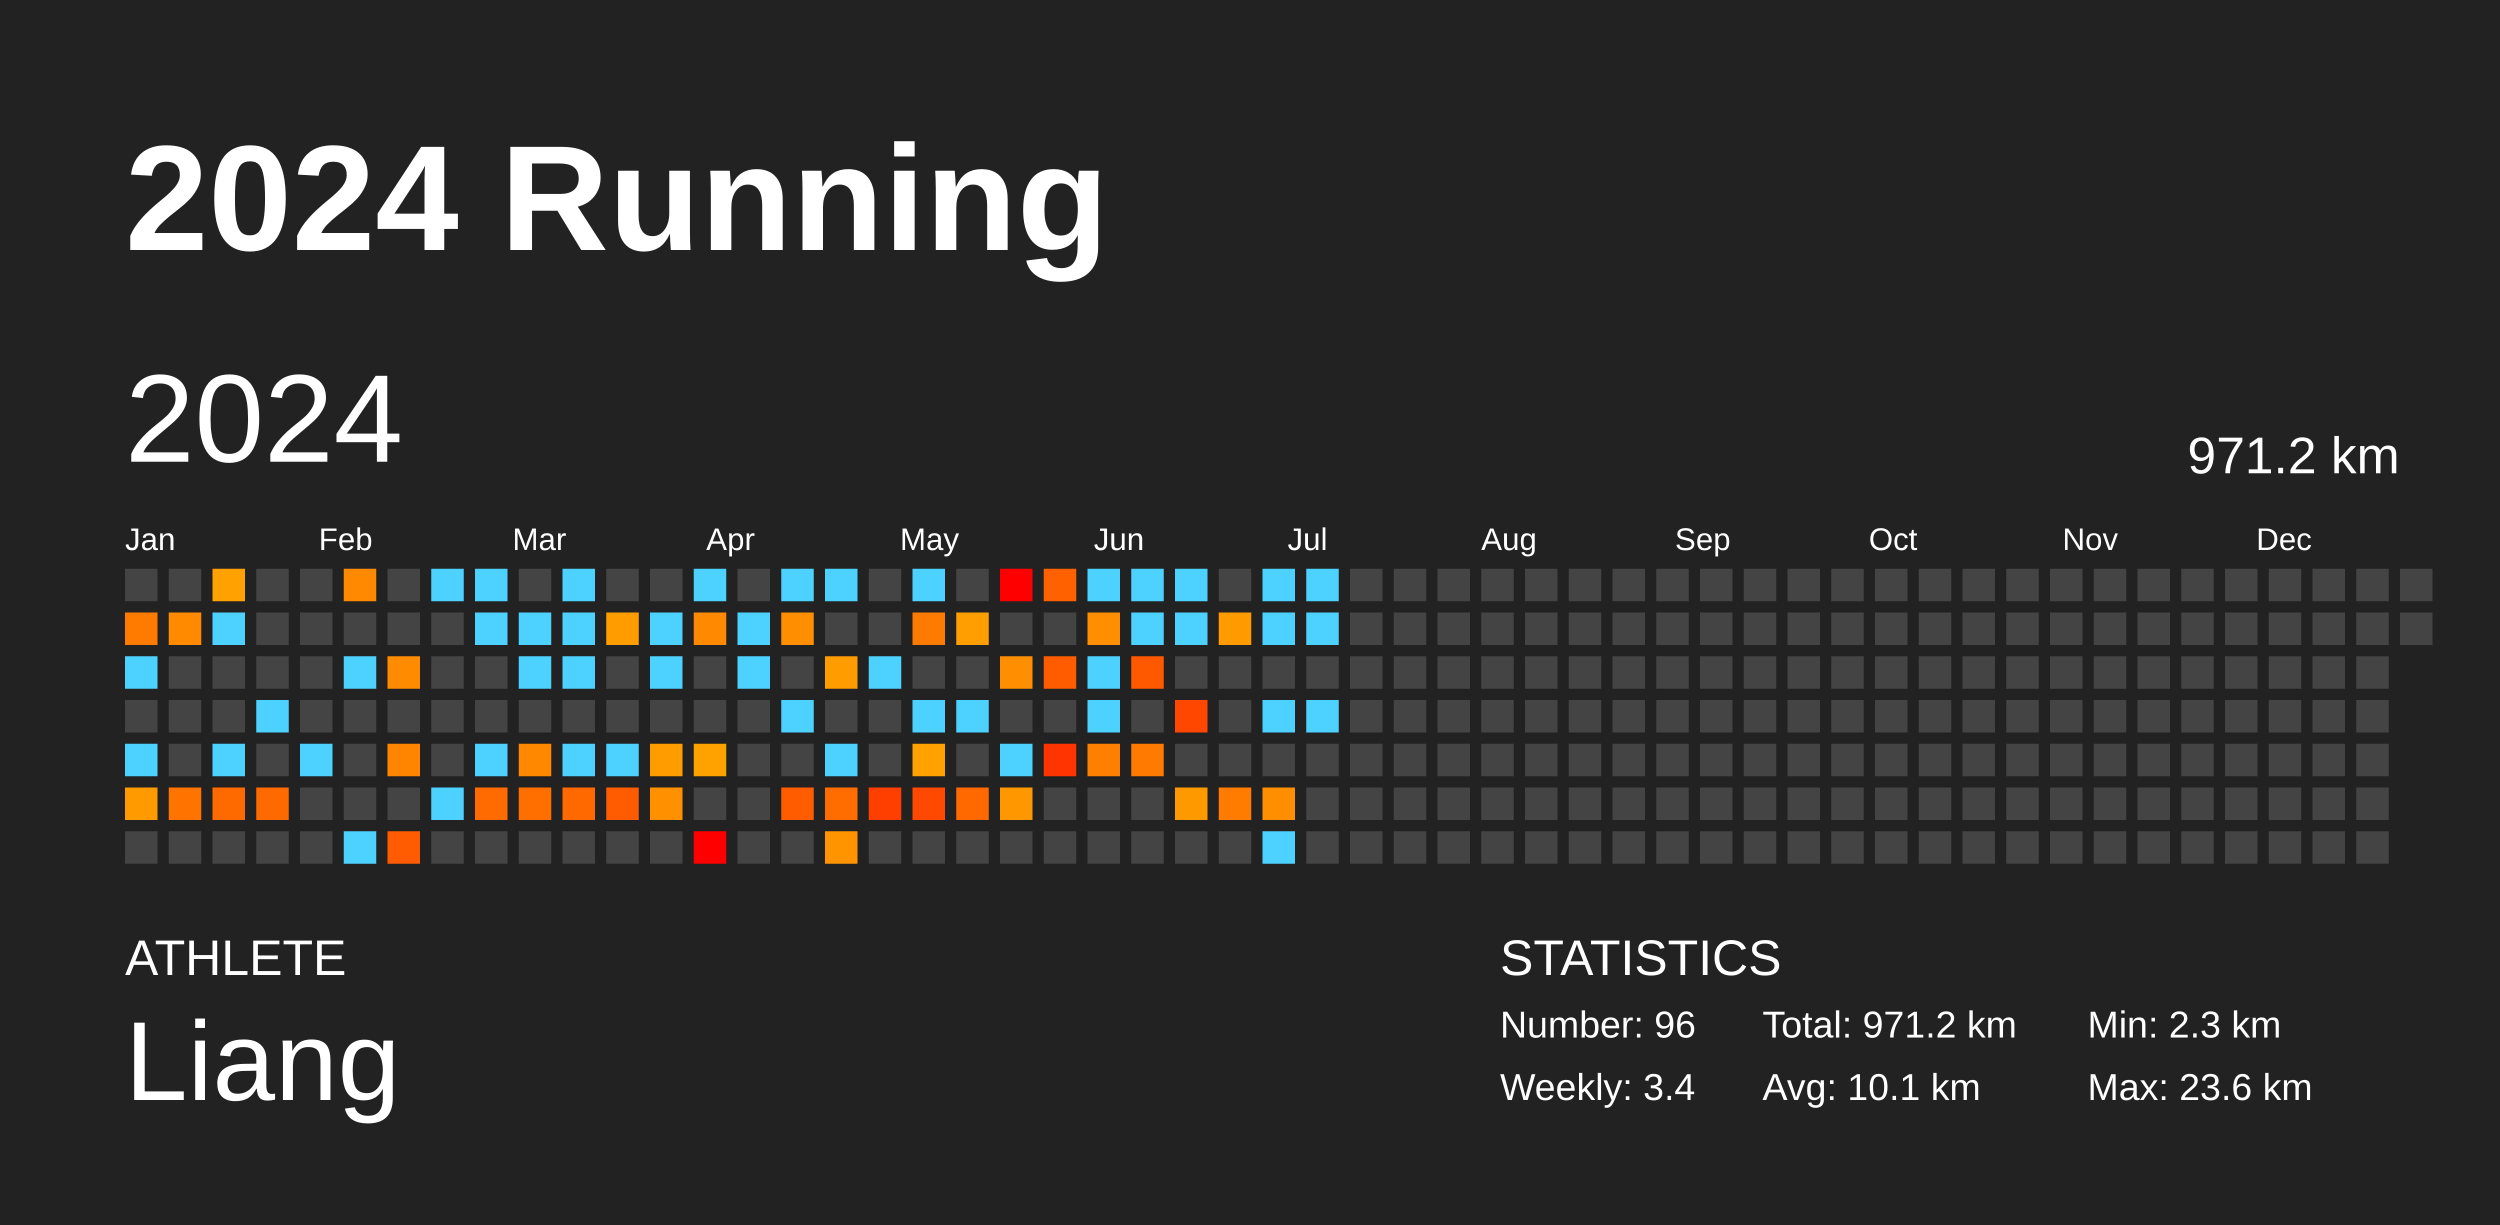
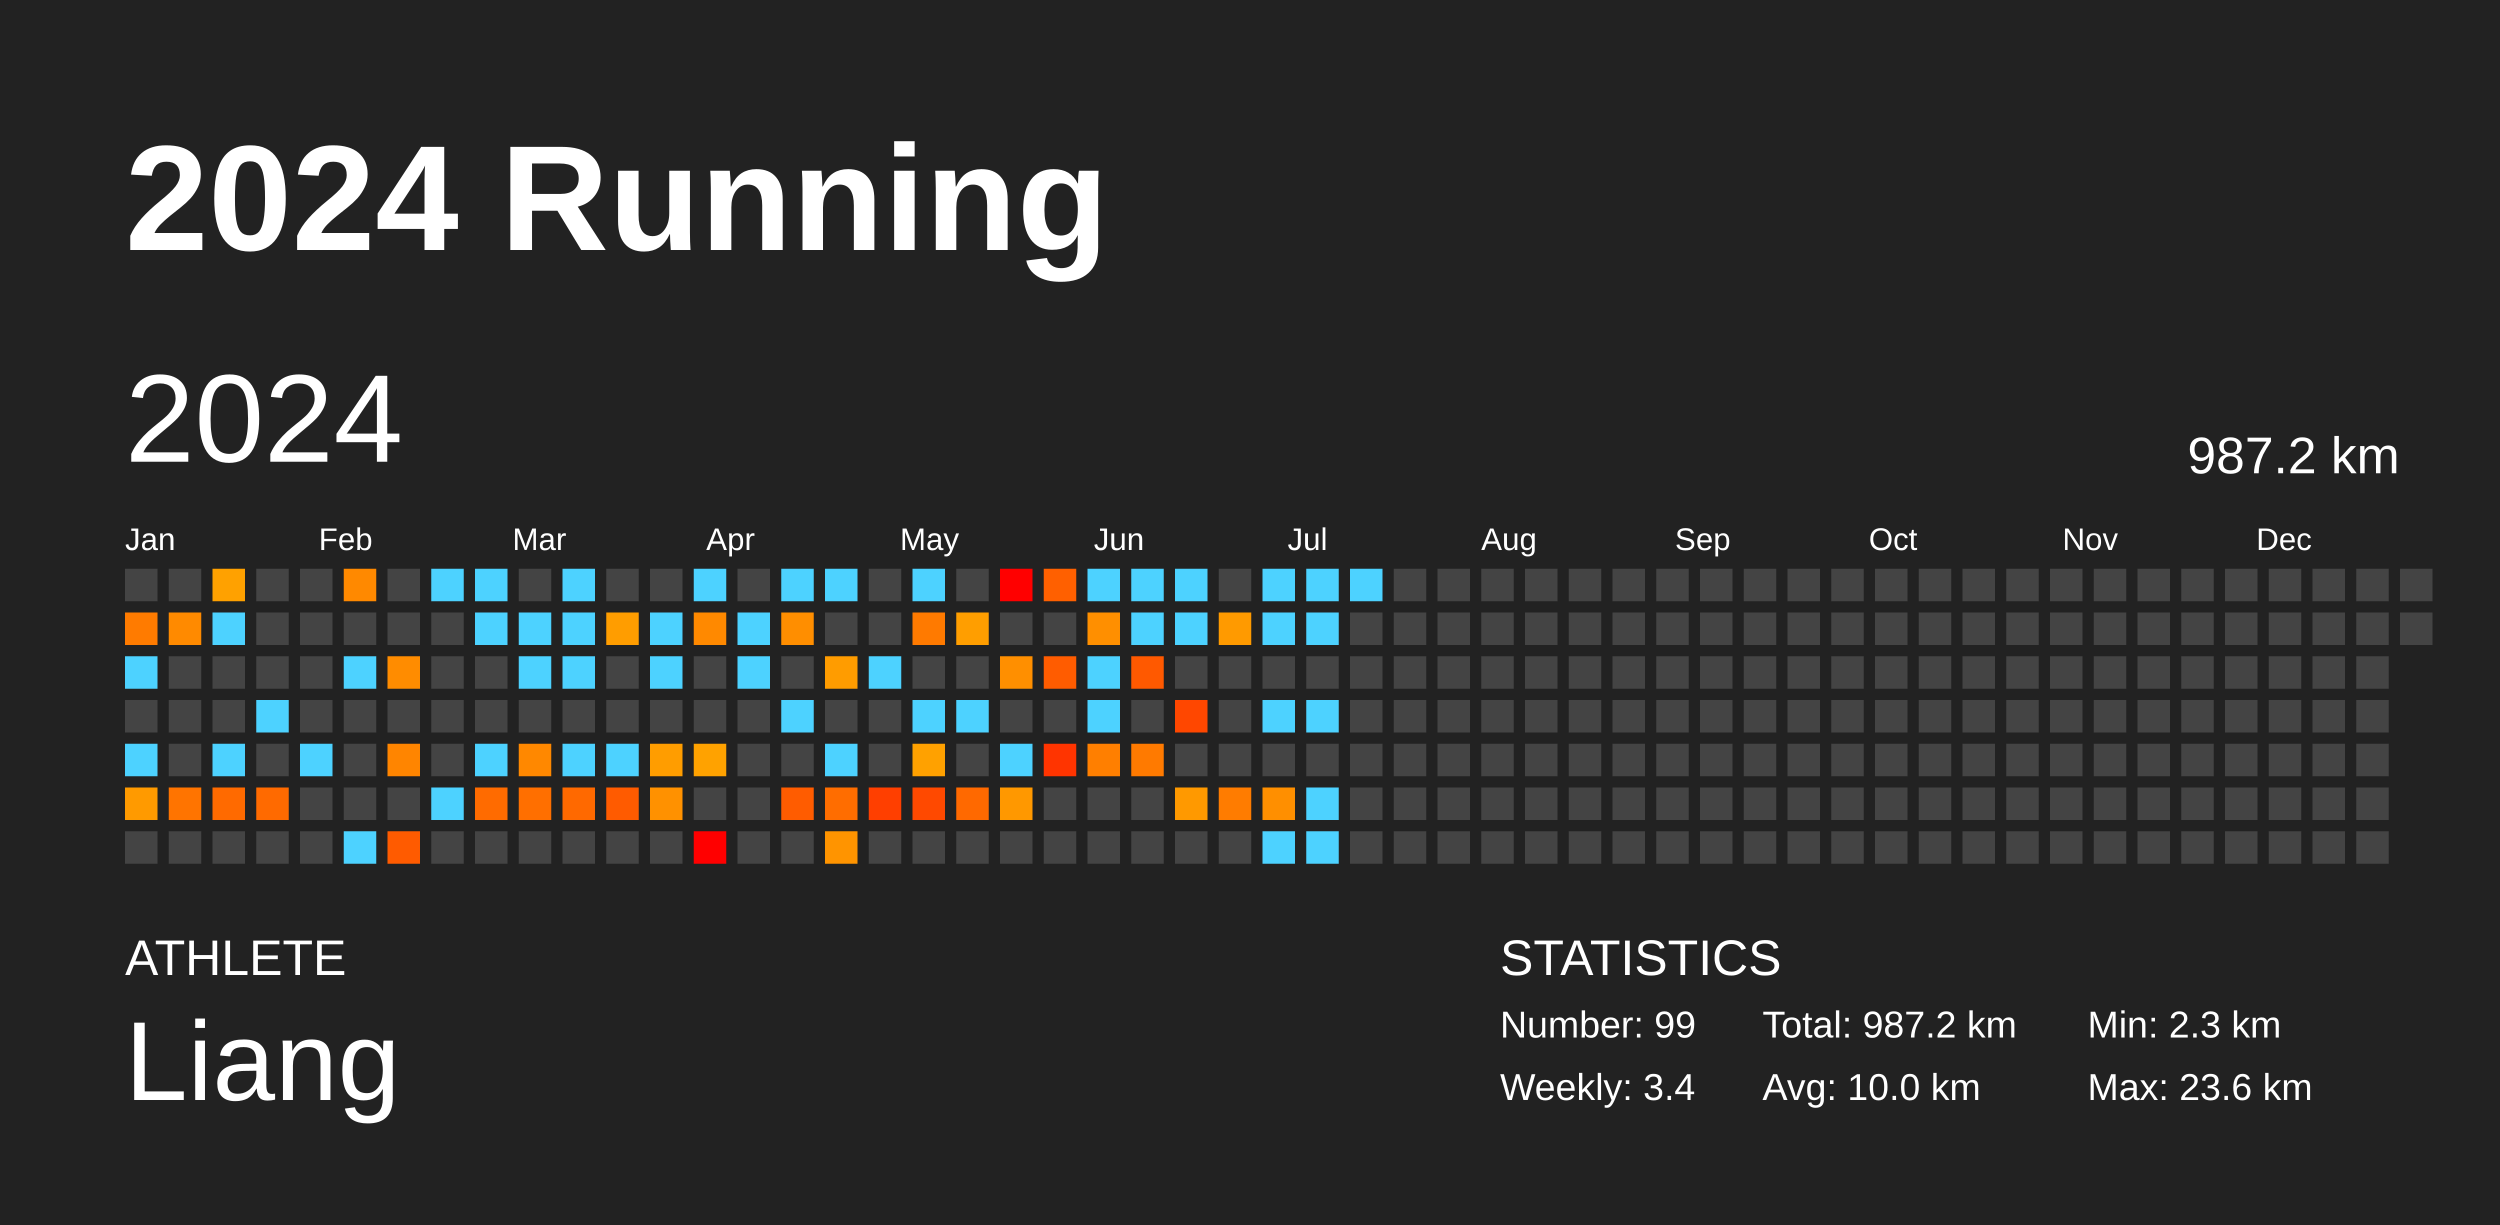
<svg xmlns="http://www.w3.org/2000/svg" baseProfile="full" height="98mm" version="1.1" viewBox="0,0,200,98" width="200mm">
  <defs />
  <rect fill="#222222" height="98" width="200" x="0" y="0" />
  <text fill="#FFFFFF" style="font-size:12px; font-family:Arial; font-weight:bold;" x="10" y="20">2024 Running</text>
  <text fill="#FFFFFF" style="font-size:4px; font-family:Arial" x="10" y="78">ATHLETE</text>
  <text fill="#FFFFFF" style="font-size:9px; font-family:Arial" x="10" y="88">Liang</text>
  <text fill="#FFFFFF" style="font-size:4px; font-family:Arial" x="120" y="78">STATISTICS</text>
-   <text fill="#FFFFFF" style="font-size:3px; font-family:Arial" x="120" y="83">Number: 96</text>
+   <text fill="#FFFFFF" style="font-size:3px; font-family:Arial" x="120" y="83">Number: 99</text>
  <text fill="#FFFFFF" style="font-size:3px; font-family:Arial" x="120" y="88">Weekly: 3.4</text>
-   <text fill="#FFFFFF" style="font-size:3px; font-family:Arial" x="141" y="83">Total: 971.2 km</text>
-   <text fill="#FFFFFF" style="font-size:3px; font-family:Arial" x="141" y="88">Avg: 10.1 km</text>
+   <text fill="#FFFFFF" style="font-size:3px; font-family:Arial" x="141" y="83">Total: 987.2 km</text>
+   <text fill="#FFFFFF" style="font-size:3px; font-family:Arial" x="141" y="88">Avg: 10.0 km</text>
  <text fill="#FFFFFF" style="font-size:3px; font-family:Arial" x="167" y="83">Min: 2.3 km</text>
  <text fill="#FFFFFF" style="font-size:3px; font-family:Arial" x="167" y="88">Max: 23.6 km</text>
  <text dominant-baseline="hanging" fill="#FFFFFF" style="font-size:10.0px; font-family:Arial;" x="10" y="30">2024</text>
-   <text dominant-baseline="hanging" fill="#FFFFFF" style="font-size:4.125px; font-family:Arial;" x="175" y="35">971.2 km</text>
+   <text dominant-baseline="hanging" fill="#FFFFFF" style="font-size:4.125px; font-family:Arial;" x="175" y="35">987.2 km</text>
  <text fill="#FFFFFF" style="font-size:2.5px; font-family:Arial" x="10.0" y="44">Jan</text>
  <text fill="#FFFFFF" style="font-size:2.5px; font-family:Arial" x="25.5" y="44">Feb</text>
  <text fill="#FFFFFF" style="font-size:2.5px; font-family:Arial" x="41.0" y="44">Mar</text>
  <text fill="#FFFFFF" style="font-size:2.5px; font-family:Arial" x="56.5" y="44">Apr</text>
  <text fill="#FFFFFF" style="font-size:2.5px; font-family:Arial" x="72.0" y="44">May</text>
  <text fill="#FFFFFF" style="font-size:2.5px; font-family:Arial" x="87.5" y="44">Jun</text>
  <text fill="#FFFFFF" style="font-size:2.5px; font-family:Arial" x="103.0" y="44">Jul</text>
  <text fill="#FFFFFF" style="font-size:2.5px; font-family:Arial" x="118.5" y="44">Aug</text>
  <text fill="#FFFFFF" style="font-size:2.5px; font-family:Arial" x="134.0" y="44">Sep</text>
  <text fill="#FFFFFF" style="font-size:2.5px; font-family:Arial" x="149.5" y="44">Oct</text>
  <text fill="#FFFFFF" style="font-size:2.5px; font-family:Arial" x="165.0" y="44">Nov</text>
  <text fill="#FFFFFF" style="font-size:2.5px; font-family:Arial" x="180.5" y="44">Dec</text>
  <rect fill="#444444" height="2.6" width="2.6" x="10.0" y="45.5" />
  <rect fill="#ff7b00" height="2.6" width="2.6" x="10.0" y="49.0" />
  <rect fill="#4dd2ff" height="2.6" width="2.6" x="10.0" y="52.5" />
  <rect fill="#444444" height="2.6" width="2.6" x="10.0" y="56.0" />
  <rect fill="#4dd2ff" height="2.6" width="2.6" x="10.0" y="59.5" />
  <rect fill="#ff9a00" height="2.6" width="2.6" x="10.0" y="63.0" />
  <rect fill="#444444" height="2.6" width="2.6" x="10.0" y="66.5" />
  <rect fill="#444444" height="2.6" width="2.6" x="13.5" y="45.5" />
  <rect fill="#ff8a00" height="2.6" width="2.6" x="13.5" y="49.0" />
  <rect fill="#444444" height="2.6" width="2.6" x="13.5" y="52.5" />
  <rect fill="#444444" height="2.6" width="2.6" x="13.5" y="56.0" />
  <rect fill="#444444" height="2.6" width="2.6" x="13.5" y="59.5" />
  <rect fill="#ff7400" height="2.6" width="2.6" x="13.5" y="63.0" />
  <rect fill="#444444" height="2.6" width="2.6" x="13.5" y="66.5" />
  <rect fill="#ffa100" height="2.6" width="2.6" x="17.0" y="45.5" />
  <rect fill="#4dd2ff" height="2.6" width="2.6" x="17.0" y="49.0" />
  <rect fill="#444444" height="2.6" width="2.6" x="17.0" y="52.5" />
  <rect fill="#444444" height="2.6" width="2.6" x="17.0" y="56.0" />
  <rect fill="#4dd2ff" height="2.6" width="2.6" x="17.0" y="59.5" />
  <rect fill="#ff6a00" height="2.6" width="2.6" x="17.0" y="63.0" />
  <rect fill="#444444" height="2.6" width="2.6" x="17.0" y="66.5" />
  <rect fill="#444444" height="2.6" width="2.6" x="20.5" y="45.5" />
  <rect fill="#444444" height="2.6" width="2.6" x="20.5" y="49.0" />
  <rect fill="#444444" height="2.6" width="2.6" x="20.5" y="52.5" />
  <rect fill="#4dd2ff" height="2.6" width="2.6" x="20.5" y="56.0" />
  <rect fill="#444444" height="2.6" width="2.6" x="20.5" y="59.5" />
  <rect fill="#ff6a00" height="2.6" width="2.6" x="20.5" y="63.0" />
  <rect fill="#444444" height="2.6" width="2.6" x="20.5" y="66.5" />
  <rect fill="#444444" height="2.6" width="2.6" x="24.0" y="45.5" />
  <rect fill="#444444" height="2.6" width="2.6" x="24.0" y="49.0" />
  <rect fill="#444444" height="2.6" width="2.6" x="24.0" y="52.5" />
  <rect fill="#444444" height="2.6" width="2.6" x="24.0" y="56.0" />
  <rect fill="#4dd2ff" height="2.6" width="2.6" x="24.0" y="59.5" />
  <rect fill="#444444" height="2.6" width="2.6" x="24.0" y="63.0" />
  <rect fill="#444444" height="2.6" width="2.6" x="24.0" y="66.5" />
  <rect fill="#ff8900" height="2.6" width="2.6" x="27.5" y="45.5" />
  <rect fill="#444444" height="2.6" width="2.6" x="27.5" y="49.0" />
  <rect fill="#4dd2ff" height="2.6" width="2.6" x="27.5" y="52.5" />
  <rect fill="#444444" height="2.6" width="2.6" x="27.5" y="56.0" />
  <rect fill="#444444" height="2.6" width="2.6" x="27.5" y="59.5" />
  <rect fill="#444444" height="2.6" width="2.6" x="27.5" y="63.0" />
  <rect fill="#4dd2ff" height="2.6" width="2.6" x="27.5" y="66.5" />
  <rect fill="#444444" height="2.6" width="2.6" x="31.0" y="45.5" />
  <rect fill="#444444" height="2.6" width="2.6" x="31.0" y="49.0" />
  <rect fill="#ff8c00" height="2.6" width="2.6" x="31.0" y="52.5" />
  <rect fill="#444444" height="2.6" width="2.6" x="31.0" y="56.0" />
  <rect fill="#ff8500" height="2.6" width="2.6" x="31.0" y="59.5" />
  <rect fill="#444444" height="2.6" width="2.6" x="31.0" y="63.0" />
  <rect fill="#ff5b00" height="2.6" width="2.6" x="31.0" y="66.5" />
  <rect fill="#4dd2ff" height="2.6" width="2.6" x="34.5" y="45.5" />
  <rect fill="#444444" height="2.6" width="2.6" x="34.5" y="49.0" />
  <rect fill="#444444" height="2.6" width="2.6" x="34.5" y="52.5" />
  <rect fill="#444444" height="2.6" width="2.6" x="34.5" y="56.0" />
  <rect fill="#444444" height="2.6" width="2.6" x="34.5" y="59.5" />
  <rect fill="#4dd2ff" height="2.6" width="2.6" x="34.5" y="63.0" />
  <rect fill="#444444" height="2.6" width="2.6" x="34.5" y="66.5" />
  <rect fill="#4dd2ff" height="2.6" width="2.6" x="38.0" y="45.5" />
  <rect fill="#4dd2ff" height="2.6" width="2.6" x="38.0" y="49.0" />
  <rect fill="#444444" height="2.6" width="2.6" x="38.0" y="52.5" />
  <rect fill="#444444" height="2.6" width="2.6" x="38.0" y="56.0" />
  <rect fill="#4dd2ff" height="2.6" width="2.6" x="38.0" y="59.5" />
  <rect fill="#ff6b00" height="2.6" width="2.6" x="38.0" y="63.0" />
  <rect fill="#444444" height="2.6" width="2.6" x="38.0" y="66.5" />
  <rect fill="#444444" height="2.6" width="2.6" x="41.5" y="45.5" />
  <rect fill="#4dd2ff" height="2.6" width="2.6" x="41.5" y="49.0" />
  <rect fill="#4dd2ff" height="2.6" width="2.6" x="41.5" y="52.5" />
  <rect fill="#444444" height="2.6" width="2.6" x="41.5" y="56.0" />
  <rect fill="#ff8800" height="2.6" width="2.6" x="41.5" y="59.5" />
  <rect fill="#ff6f00" height="2.6" width="2.6" x="41.5" y="63.0" />
  <rect fill="#444444" height="2.6" width="2.6" x="41.5" y="66.5" />
  <rect fill="#4dd2ff" height="2.6" width="2.6" x="45.0" y="45.5" />
  <rect fill="#4dd2ff" height="2.6" width="2.6" x="45.0" y="49.0" />
  <rect fill="#4dd2ff" height="2.6" width="2.6" x="45.0" y="52.5" />
  <rect fill="#444444" height="2.6" width="2.6" x="45.0" y="56.0" />
  <rect fill="#4dd2ff" height="2.6" width="2.6" x="45.0" y="59.5" />
  <rect fill="#ff6900" height="2.6" width="2.6" x="45.0" y="63.0" />
  <rect fill="#444444" height="2.6" width="2.6" x="45.0" y="66.5" />
  <rect fill="#444444" height="2.6" width="2.6" x="48.5" y="45.5" />
  <rect fill="#ff9d00" height="2.6" width="2.6" x="48.5" y="49.0" />
  <rect fill="#444444" height="2.6" width="2.6" x="48.5" y="52.5" />
  <rect fill="#444444" height="2.6" width="2.6" x="48.5" y="56.0" />
  <rect fill="#4dd2ff" height="2.6" width="2.6" x="48.5" y="59.5" />
  <rect fill="#ff5b00" height="2.6" width="2.6" x="48.5" y="63.0" />
  <rect fill="#444444" height="2.6" width="2.6" x="48.5" y="66.5" />
  <rect fill="#444444" height="2.6" width="2.6" x="52.0" y="45.5" />
  <rect fill="#4dd2ff" height="2.6" width="2.6" x="52.0" y="49.0" />
  <rect fill="#4dd2ff" height="2.6" width="2.6" x="52.0" y="52.5" />
  <rect fill="#444444" height="2.6" width="2.6" x="52.0" y="56.0" />
  <rect fill="#ff9d00" height="2.6" width="2.6" x="52.0" y="59.5" />
  <rect fill="#ff9100" height="2.6" width="2.6" x="52.0" y="63.0" />
  <rect fill="#444444" height="2.6" width="2.6" x="52.0" y="66.5" />
  <rect fill="#4dd2ff" height="2.6" width="2.6" x="55.5" y="45.5" />
  <rect fill="#ff8900" height="2.6" width="2.6" x="55.5" y="49.0" />
  <rect fill="#444444" height="2.6" width="2.6" x="55.5" y="52.5" />
  <rect fill="#444444" height="2.6" width="2.6" x="55.5" y="56.0" />
  <rect fill="#ffa200" height="2.6" width="2.6" x="55.5" y="59.5" />
  <rect fill="#444444" height="2.6" width="2.6" x="55.5" y="63.0" />
  <rect fill="red" height="2.6" width="2.6" x="55.5" y="66.5" />
  <rect fill="#444444" height="2.6" width="2.6" x="59.0" y="45.5" />
  <rect fill="#4dd2ff" height="2.6" width="2.6" x="59.0" y="49.0" />
  <rect fill="#4dd2ff" height="2.6" width="2.6" x="59.0" y="52.5" />
  <rect fill="#444444" height="2.6" width="2.6" x="59.0" y="56.0" />
  <rect fill="#444444" height="2.6" width="2.6" x="59.0" y="59.5" />
  <rect fill="#444444" height="2.6" width="2.6" x="59.0" y="63.0" />
  <rect fill="#444444" height="2.6" width="2.6" x="59.0" y="66.5" />
  <rect fill="#4dd2ff" height="2.6" width="2.6" x="62.5" y="45.5" />
  <rect fill="#ff8e00" height="2.6" width="2.6" x="62.5" y="49.0" />
  <rect fill="#444444" height="2.6" width="2.6" x="62.5" y="52.5" />
  <rect fill="#4dd2ff" height="2.6" width="2.6" x="62.5" y="56.0" />
  <rect fill="#444444" height="2.6" width="2.6" x="62.5" y="59.5" />
  <rect fill="#ff5c00" height="2.6" width="2.6" x="62.5" y="63.0" />
  <rect fill="#444444" height="2.6" width="2.6" x="62.5" y="66.5" />
  <rect fill="#4dd2ff" height="2.6" width="2.6" x="66.0" y="45.5" />
  <rect fill="#444444" height="2.6" width="2.6" x="66.0" y="49.0" />
  <rect fill="#ff9c00" height="2.6" width="2.6" x="66.0" y="52.5" />
  <rect fill="#444444" height="2.6" width="2.6" x="66.0" y="56.0" />
  <rect fill="#4dd2ff" height="2.6" width="2.6" x="66.0" y="59.5" />
  <rect fill="#ff6d00" height="2.6" width="2.6" x="66.0" y="63.0" />
  <rect fill="#ff9400" height="2.6" width="2.6" x="66.0" y="66.5" />
  <rect fill="#444444" height="2.6" width="2.6" x="69.5" y="45.5" />
  <rect fill="#444444" height="2.6" width="2.6" x="69.5" y="49.0" />
  <rect fill="#4dd2ff" height="2.6" width="2.6" x="69.5" y="52.5" />
  <rect fill="#444444" height="2.6" width="2.6" x="69.5" y="56.0" />
  <rect fill="#444444" height="2.6" width="2.6" x="69.5" y="59.5" />
  <rect fill="#ff3f00" height="2.6" width="2.6" x="69.5" y="63.0" />
  <rect fill="#444444" height="2.6" width="2.6" x="69.5" y="66.5" />
  <rect fill="#4dd2ff" height="2.6" width="2.6" x="73.0" y="45.5" />
  <rect fill="#ff7a00" height="2.6" width="2.6" x="73.0" y="49.0" />
  <rect fill="#444444" height="2.6" width="2.6" x="73.0" y="52.5" />
  <rect fill="#4dd2ff" height="2.6" width="2.6" x="73.0" y="56.0" />
  <rect fill="#ffa100" height="2.6" width="2.6" x="73.0" y="59.5" />
  <rect fill="#ff4900" height="2.6" width="2.6" x="73.0" y="63.0" />
  <rect fill="#444444" height="2.6" width="2.6" x="73.0" y="66.5" />
  <rect fill="#444444" height="2.6" width="2.6" x="76.5" y="45.5" />
  <rect fill="#ff9e00" height="2.6" width="2.6" x="76.5" y="49.0" />
  <rect fill="#444444" height="2.6" width="2.6" x="76.5" y="52.5" />
  <rect fill="#4dd2ff" height="2.6" width="2.6" x="76.5" y="56.0" />
  <rect fill="#444444" height="2.6" width="2.6" x="76.5" y="59.5" />
  <rect fill="#ff6900" height="2.6" width="2.6" x="76.5" y="63.0" />
  <rect fill="#444444" height="2.6" width="2.6" x="76.5" y="66.5" />
  <rect fill="red" height="2.6" width="2.6" x="80.0" y="45.5" />
  <rect fill="#444444" height="2.6" width="2.6" x="80.0" y="49.0" />
  <rect fill="#ff8f00" height="2.6" width="2.6" x="80.0" y="52.5" />
  <rect fill="#444444" height="2.6" width="2.6" x="80.0" y="56.0" />
  <rect fill="#4dd2ff" height="2.6" width="2.6" x="80.0" y="59.5" />
  <rect fill="#ff9800" height="2.6" width="2.6" x="80.0" y="63.0" />
  <rect fill="#444444" height="2.6" width="2.6" x="80.0" y="66.5" />
  <rect fill="#ff6000" height="2.6" width="2.6" x="83.5" y="45.5" />
  <rect fill="#444444" height="2.6" width="2.6" x="83.5" y="49.0" />
  <rect fill="#ff5c00" height="2.6" width="2.6" x="83.5" y="52.5" />
  <rect fill="#444444" height="2.6" width="2.6" x="83.5" y="56.0" />
  <rect fill="#ff3400" height="2.6" width="2.6" x="83.5" y="59.5" />
  <rect fill="#444444" height="2.6" width="2.6" x="83.5" y="63.0" />
  <rect fill="#444444" height="2.6" width="2.6" x="83.5" y="66.5" />
  <rect fill="#4dd2ff" height="2.6" width="2.6" x="87.0" y="45.5" />
  <rect fill="#ff8f00" height="2.6" width="2.6" x="87.0" y="49.0" />
  <rect fill="#4dd2ff" height="2.6" width="2.6" x="87.0" y="52.5" />
  <rect fill="#4dd2ff" height="2.6" width="2.6" x="87.0" y="56.0" />
  <rect fill="#ff7f00" height="2.6" width="2.6" x="87.0" y="59.5" />
  <rect fill="#444444" height="2.6" width="2.6" x="87.0" y="63.0" />
  <rect fill="#444444" height="2.6" width="2.6" x="87.0" y="66.5" />
  <rect fill="#4dd2ff" height="2.6" width="2.6" x="90.5" y="45.5" />
  <rect fill="#4dd2ff" height="2.6" width="2.6" x="90.5" y="49.0" />
  <rect fill="#ff5900" height="2.6" width="2.6" x="90.5" y="52.5" />
  <rect fill="#444444" height="2.6" width="2.6" x="90.5" y="56.0" />
  <rect fill="#ff7a00" height="2.6" width="2.6" x="90.5" y="59.5" />
  <rect fill="#444444" height="2.6" width="2.6" x="90.5" y="63.0" />
  <rect fill="#444444" height="2.6" width="2.6" x="90.5" y="66.5" />
  <rect fill="#4dd2ff" height="2.6" width="2.6" x="94.0" y="45.5" />
  <rect fill="#4dd2ff" height="2.6" width="2.6" x="94.0" y="49.0" />
  <rect fill="#444444" height="2.6" width="2.6" x="94.0" y="52.5" />
  <rect fill="#ff4700" height="2.6" width="2.6" x="94.0" y="56.0" />
  <rect fill="#444444" height="2.6" width="2.6" x="94.0" y="59.5" />
  <rect fill="#ff9900" height="2.6" width="2.6" x="94.0" y="63.0" />
  <rect fill="#444444" height="2.6" width="2.6" x="94.0" y="66.5" />
  <rect fill="#444444" height="2.6" width="2.6" x="97.5" y="45.5" />
  <rect fill="#ff9a00" height="2.6" width="2.6" x="97.5" y="49.0" />
  <rect fill="#444444" height="2.6" width="2.6" x="97.5" y="52.5" />
  <rect fill="#444444" height="2.6" width="2.6" x="97.5" y="56.0" />
  <rect fill="#444444" height="2.6" width="2.6" x="97.5" y="59.5" />
  <rect fill="#ff7c00" height="2.6" width="2.6" x="97.5" y="63.0" />
  <rect fill="#444444" height="2.6" width="2.6" x="97.5" y="66.5" />
  <rect fill="#4dd2ff" height="2.6" width="2.6" x="101.0" y="45.5" />
  <rect fill="#4dd2ff" height="2.6" width="2.6" x="101.0" y="49.0" />
  <rect fill="#444444" height="2.6" width="2.6" x="101.0" y="52.5" />
  <rect fill="#4dd2ff" height="2.6" width="2.6" x="101.0" y="56.0" />
  <rect fill="#444444" height="2.6" width="2.6" x="101.0" y="59.5" />
  <rect fill="#ff8f00" height="2.6" width="2.6" x="101.0" y="63.0" />
  <rect fill="#4dd2ff" height="2.6" width="2.6" x="101.0" y="66.5" />
  <rect fill="#4dd2ff" height="2.6" width="2.6" x="104.5" y="45.5" />
  <rect fill="#4dd2ff" height="2.6" width="2.6" x="104.5" y="49.0" />
  <rect fill="#444444" height="2.6" width="2.6" x="104.5" y="52.5" />
  <rect fill="#4dd2ff" height="2.6" width="2.6" x="104.5" y="56.0" />
  <rect fill="#444444" height="2.6" width="2.6" x="104.5" y="59.5" />
-   <rect fill="#444444" height="2.6" width="2.6" x="104.5" y="63.0" />
-   <rect fill="#444444" height="2.6" width="2.6" x="104.5" y="66.5" />
-   <rect fill="#444444" height="2.6" width="2.6" x="108.0" y="45.5" />
+   <rect fill="#4dd2ff" height="2.6" width="2.6" x="104.5" y="63.0" />
+   <rect fill="#4dd2ff" height="2.6" width="2.6" x="104.5" y="66.5" />
+   <rect fill="#4dd2ff" height="2.6" width="2.6" x="108.0" y="45.5" />
  <rect fill="#444444" height="2.6" width="2.6" x="108.0" y="49.0" />
  <rect fill="#444444" height="2.6" width="2.6" x="108.0" y="52.5" />
  <rect fill="#444444" height="2.6" width="2.6" x="108.0" y="56.0" />
  <rect fill="#444444" height="2.6" width="2.6" x="108.0" y="59.5" />
  <rect fill="#444444" height="2.6" width="2.6" x="108.0" y="63.0" />
  <rect fill="#444444" height="2.6" width="2.6" x="108.0" y="66.5" />
  <rect fill="#444444" height="2.6" width="2.6" x="111.5" y="45.5" />
  <rect fill="#444444" height="2.6" width="2.6" x="111.5" y="49.0" />
  <rect fill="#444444" height="2.6" width="2.6" x="111.5" y="52.5" />
  <rect fill="#444444" height="2.6" width="2.6" x="111.5" y="56.0" />
  <rect fill="#444444" height="2.6" width="2.6" x="111.5" y="59.5" />
  <rect fill="#444444" height="2.6" width="2.6" x="111.5" y="63.0" />
  <rect fill="#444444" height="2.6" width="2.6" x="111.5" y="66.5" />
  <rect fill="#444444" height="2.6" width="2.6" x="115.0" y="45.5" />
  <rect fill="#444444" height="2.6" width="2.6" x="115.0" y="49.0" />
  <rect fill="#444444" height="2.6" width="2.6" x="115.0" y="52.5" />
  <rect fill="#444444" height="2.6" width="2.6" x="115.0" y="56.0" />
  <rect fill="#444444" height="2.6" width="2.6" x="115.0" y="59.5" />
  <rect fill="#444444" height="2.6" width="2.6" x="115.0" y="63.0" />
  <rect fill="#444444" height="2.6" width="2.6" x="115.0" y="66.5" />
  <rect fill="#444444" height="2.6" width="2.6" x="118.5" y="45.5" />
  <rect fill="#444444" height="2.6" width="2.6" x="118.5" y="49.0" />
  <rect fill="#444444" height="2.6" width="2.6" x="118.5" y="52.5" />
  <rect fill="#444444" height="2.6" width="2.6" x="118.5" y="56.0" />
  <rect fill="#444444" height="2.6" width="2.6" x="118.5" y="59.5" />
  <rect fill="#444444" height="2.6" width="2.6" x="118.5" y="63.0" />
  <rect fill="#444444" height="2.6" width="2.6" x="118.5" y="66.5" />
  <rect fill="#444444" height="2.6" width="2.6" x="122.0" y="45.5" />
  <rect fill="#444444" height="2.6" width="2.6" x="122.0" y="49.0" />
  <rect fill="#444444" height="2.6" width="2.6" x="122.0" y="52.5" />
  <rect fill="#444444" height="2.6" width="2.6" x="122.0" y="56.0" />
  <rect fill="#444444" height="2.6" width="2.6" x="122.0" y="59.5" />
  <rect fill="#444444" height="2.6" width="2.6" x="122.0" y="63.0" />
  <rect fill="#444444" height="2.6" width="2.6" x="122.0" y="66.5" />
  <rect fill="#444444" height="2.6" width="2.6" x="125.5" y="45.5" />
  <rect fill="#444444" height="2.6" width="2.6" x="125.5" y="49.0" />
  <rect fill="#444444" height="2.6" width="2.6" x="125.5" y="52.5" />
  <rect fill="#444444" height="2.6" width="2.6" x="125.5" y="56.0" />
  <rect fill="#444444" height="2.6" width="2.6" x="125.5" y="59.5" />
  <rect fill="#444444" height="2.6" width="2.6" x="125.5" y="63.0" />
  <rect fill="#444444" height="2.6" width="2.6" x="125.5" y="66.5" />
  <rect fill="#444444" height="2.6" width="2.6" x="129.0" y="45.5" />
  <rect fill="#444444" height="2.6" width="2.6" x="129.0" y="49.0" />
  <rect fill="#444444" height="2.6" width="2.6" x="129.0" y="52.5" />
  <rect fill="#444444" height="2.6" width="2.6" x="129.0" y="56.0" />
  <rect fill="#444444" height="2.6" width="2.6" x="129.0" y="59.5" />
  <rect fill="#444444" height="2.6" width="2.6" x="129.0" y="63.0" />
  <rect fill="#444444" height="2.6" width="2.6" x="129.0" y="66.5" />
  <rect fill="#444444" height="2.6" width="2.6" x="132.5" y="45.5" />
  <rect fill="#444444" height="2.6" width="2.6" x="132.5" y="49.0" />
  <rect fill="#444444" height="2.6" width="2.6" x="132.5" y="52.5" />
  <rect fill="#444444" height="2.6" width="2.6" x="132.5" y="56.0" />
  <rect fill="#444444" height="2.6" width="2.6" x="132.5" y="59.5" />
  <rect fill="#444444" height="2.6" width="2.6" x="132.5" y="63.0" />
  <rect fill="#444444" height="2.6" width="2.6" x="132.5" y="66.5" />
  <rect fill="#444444" height="2.6" width="2.6" x="136.0" y="45.5" />
  <rect fill="#444444" height="2.6" width="2.6" x="136.0" y="49.0" />
  <rect fill="#444444" height="2.6" width="2.6" x="136.0" y="52.5" />
  <rect fill="#444444" height="2.6" width="2.6" x="136.0" y="56.0" />
  <rect fill="#444444" height="2.6" width="2.6" x="136.0" y="59.5" />
  <rect fill="#444444" height="2.6" width="2.6" x="136.0" y="63.0" />
  <rect fill="#444444" height="2.6" width="2.6" x="136.0" y="66.5" />
  <rect fill="#444444" height="2.6" width="2.6" x="139.5" y="45.5" />
  <rect fill="#444444" height="2.6" width="2.6" x="139.5" y="49.0" />
  <rect fill="#444444" height="2.6" width="2.6" x="139.5" y="52.5" />
  <rect fill="#444444" height="2.6" width="2.6" x="139.5" y="56.0" />
  <rect fill="#444444" height="2.6" width="2.6" x="139.5" y="59.5" />
  <rect fill="#444444" height="2.6" width="2.6" x="139.5" y="63.0" />
  <rect fill="#444444" height="2.6" width="2.6" x="139.5" y="66.5" />
  <rect fill="#444444" height="2.6" width="2.6" x="143.0" y="45.5" />
  <rect fill="#444444" height="2.6" width="2.6" x="143.0" y="49.0" />
  <rect fill="#444444" height="2.6" width="2.6" x="143.0" y="52.5" />
  <rect fill="#444444" height="2.6" width="2.6" x="143.0" y="56.0" />
  <rect fill="#444444" height="2.6" width="2.6" x="143.0" y="59.5" />
  <rect fill="#444444" height="2.6" width="2.6" x="143.0" y="63.0" />
  <rect fill="#444444" height="2.6" width="2.6" x="143.0" y="66.5" />
  <rect fill="#444444" height="2.6" width="2.6" x="146.5" y="45.5" />
  <rect fill="#444444" height="2.6" width="2.6" x="146.5" y="49.0" />
  <rect fill="#444444" height="2.6" width="2.6" x="146.5" y="52.5" />
  <rect fill="#444444" height="2.6" width="2.6" x="146.5" y="56.0" />
  <rect fill="#444444" height="2.6" width="2.6" x="146.5" y="59.5" />
  <rect fill="#444444" height="2.6" width="2.6" x="146.5" y="63.0" />
  <rect fill="#444444" height="2.6" width="2.6" x="146.5" y="66.5" />
  <rect fill="#444444" height="2.6" width="2.6" x="150.0" y="45.5" />
  <rect fill="#444444" height="2.6" width="2.6" x="150.0" y="49.0" />
  <rect fill="#444444" height="2.6" width="2.6" x="150.0" y="52.5" />
  <rect fill="#444444" height="2.6" width="2.6" x="150.0" y="56.0" />
  <rect fill="#444444" height="2.6" width="2.6" x="150.0" y="59.5" />
  <rect fill="#444444" height="2.6" width="2.6" x="150.0" y="63.0" />
  <rect fill="#444444" height="2.6" width="2.6" x="150.0" y="66.5" />
  <rect fill="#444444" height="2.6" width="2.6" x="153.5" y="45.5" />
  <rect fill="#444444" height="2.6" width="2.6" x="153.5" y="49.0" />
  <rect fill="#444444" height="2.6" width="2.6" x="153.5" y="52.5" />
  <rect fill="#444444" height="2.6" width="2.6" x="153.5" y="56.0" />
  <rect fill="#444444" height="2.6" width="2.6" x="153.5" y="59.5" />
  <rect fill="#444444" height="2.6" width="2.6" x="153.5" y="63.0" />
  <rect fill="#444444" height="2.6" width="2.6" x="153.5" y="66.5" />
  <rect fill="#444444" height="2.6" width="2.6" x="157.0" y="45.5" />
  <rect fill="#444444" height="2.6" width="2.6" x="157.0" y="49.0" />
  <rect fill="#444444" height="2.6" width="2.6" x="157.0" y="52.5" />
  <rect fill="#444444" height="2.6" width="2.6" x="157.0" y="56.0" />
  <rect fill="#444444" height="2.6" width="2.6" x="157.0" y="59.5" />
  <rect fill="#444444" height="2.6" width="2.6" x="157.0" y="63.0" />
  <rect fill="#444444" height="2.6" width="2.6" x="157.0" y="66.5" />
  <rect fill="#444444" height="2.6" width="2.6" x="160.5" y="45.5" />
  <rect fill="#444444" height="2.6" width="2.6" x="160.5" y="49.0" />
  <rect fill="#444444" height="2.6" width="2.6" x="160.5" y="52.5" />
  <rect fill="#444444" height="2.6" width="2.6" x="160.5" y="56.0" />
  <rect fill="#444444" height="2.6" width="2.6" x="160.5" y="59.5" />
  <rect fill="#444444" height="2.6" width="2.6" x="160.5" y="63.0" />
  <rect fill="#444444" height="2.6" width="2.6" x="160.5" y="66.5" />
  <rect fill="#444444" height="2.6" width="2.6" x="164.0" y="45.5" />
  <rect fill="#444444" height="2.6" width="2.6" x="164.0" y="49.0" />
  <rect fill="#444444" height="2.6" width="2.6" x="164.0" y="52.5" />
  <rect fill="#444444" height="2.6" width="2.6" x="164.0" y="56.0" />
  <rect fill="#444444" height="2.6" width="2.6" x="164.0" y="59.5" />
  <rect fill="#444444" height="2.6" width="2.6" x="164.0" y="63.0" />
  <rect fill="#444444" height="2.6" width="2.6" x="164.0" y="66.5" />
  <rect fill="#444444" height="2.6" width="2.6" x="167.5" y="45.5" />
  <rect fill="#444444" height="2.6" width="2.6" x="167.5" y="49.0" />
  <rect fill="#444444" height="2.6" width="2.6" x="167.5" y="52.5" />
  <rect fill="#444444" height="2.6" width="2.6" x="167.5" y="56.0" />
  <rect fill="#444444" height="2.6" width="2.6" x="167.5" y="59.5" />
  <rect fill="#444444" height="2.6" width="2.6" x="167.5" y="63.0" />
  <rect fill="#444444" height="2.6" width="2.6" x="167.5" y="66.5" />
  <rect fill="#444444" height="2.6" width="2.6" x="171.0" y="45.5" />
  <rect fill="#444444" height="2.6" width="2.6" x="171.0" y="49.0" />
  <rect fill="#444444" height="2.6" width="2.6" x="171.0" y="52.5" />
  <rect fill="#444444" height="2.6" width="2.6" x="171.0" y="56.0" />
  <rect fill="#444444" height="2.6" width="2.6" x="171.0" y="59.5" />
  <rect fill="#444444" height="2.6" width="2.6" x="171.0" y="63.0" />
  <rect fill="#444444" height="2.6" width="2.6" x="171.0" y="66.5" />
  <rect fill="#444444" height="2.6" width="2.6" x="174.5" y="45.5" />
  <rect fill="#444444" height="2.6" width="2.6" x="174.5" y="49.0" />
  <rect fill="#444444" height="2.6" width="2.6" x="174.5" y="52.5" />
  <rect fill="#444444" height="2.6" width="2.6" x="174.5" y="56.0" />
  <rect fill="#444444" height="2.6" width="2.6" x="174.5" y="59.5" />
  <rect fill="#444444" height="2.6" width="2.6" x="174.5" y="63.0" />
  <rect fill="#444444" height="2.6" width="2.6" x="174.5" y="66.5" />
  <rect fill="#444444" height="2.6" width="2.6" x="178.0" y="45.5" />
  <rect fill="#444444" height="2.6" width="2.6" x="178.0" y="49.0" />
  <rect fill="#444444" height="2.6" width="2.6" x="178.0" y="52.5" />
  <rect fill="#444444" height="2.6" width="2.6" x="178.0" y="56.0" />
  <rect fill="#444444" height="2.6" width="2.6" x="178.0" y="59.5" />
  <rect fill="#444444" height="2.6" width="2.6" x="178.0" y="63.0" />
  <rect fill="#444444" height="2.6" width="2.6" x="178.0" y="66.5" />
  <rect fill="#444444" height="2.6" width="2.6" x="181.5" y="45.5" />
  <rect fill="#444444" height="2.6" width="2.6" x="181.5" y="49.0" />
  <rect fill="#444444" height="2.6" width="2.6" x="181.5" y="52.5" />
  <rect fill="#444444" height="2.6" width="2.6" x="181.5" y="56.0" />
  <rect fill="#444444" height="2.6" width="2.6" x="181.5" y="59.5" />
  <rect fill="#444444" height="2.6" width="2.6" x="181.5" y="63.0" />
  <rect fill="#444444" height="2.6" width="2.6" x="181.5" y="66.5" />
  <rect fill="#444444" height="2.6" width="2.6" x="185.0" y="45.5" />
  <rect fill="#444444" height="2.6" width="2.6" x="185.0" y="49.0" />
  <rect fill="#444444" height="2.6" width="2.6" x="185.0" y="52.5" />
  <rect fill="#444444" height="2.6" width="2.6" x="185.0" y="56.0" />
  <rect fill="#444444" height="2.6" width="2.6" x="185.0" y="59.5" />
  <rect fill="#444444" height="2.6" width="2.6" x="185.0" y="63.0" />
  <rect fill="#444444" height="2.6" width="2.6" x="185.0" y="66.5" />
  <rect fill="#444444" height="2.6" width="2.6" x="188.5" y="45.5" />
  <rect fill="#444444" height="2.6" width="2.6" x="188.5" y="49.0" />
  <rect fill="#444444" height="2.6" width="2.6" x="188.5" y="52.5" />
  <rect fill="#444444" height="2.6" width="2.6" x="188.5" y="56.0" />
  <rect fill="#444444" height="2.6" width="2.6" x="188.5" y="59.5" />
  <rect fill="#444444" height="2.6" width="2.6" x="188.5" y="63.0" />
  <rect fill="#444444" height="2.6" width="2.6" x="188.5" y="66.5" />
  <rect fill="#444444" height="2.6" width="2.6" x="192.0" y="45.5" />
  <rect fill="#444444" height="2.6" width="2.6" x="192.0" y="49.0" />
</svg>
